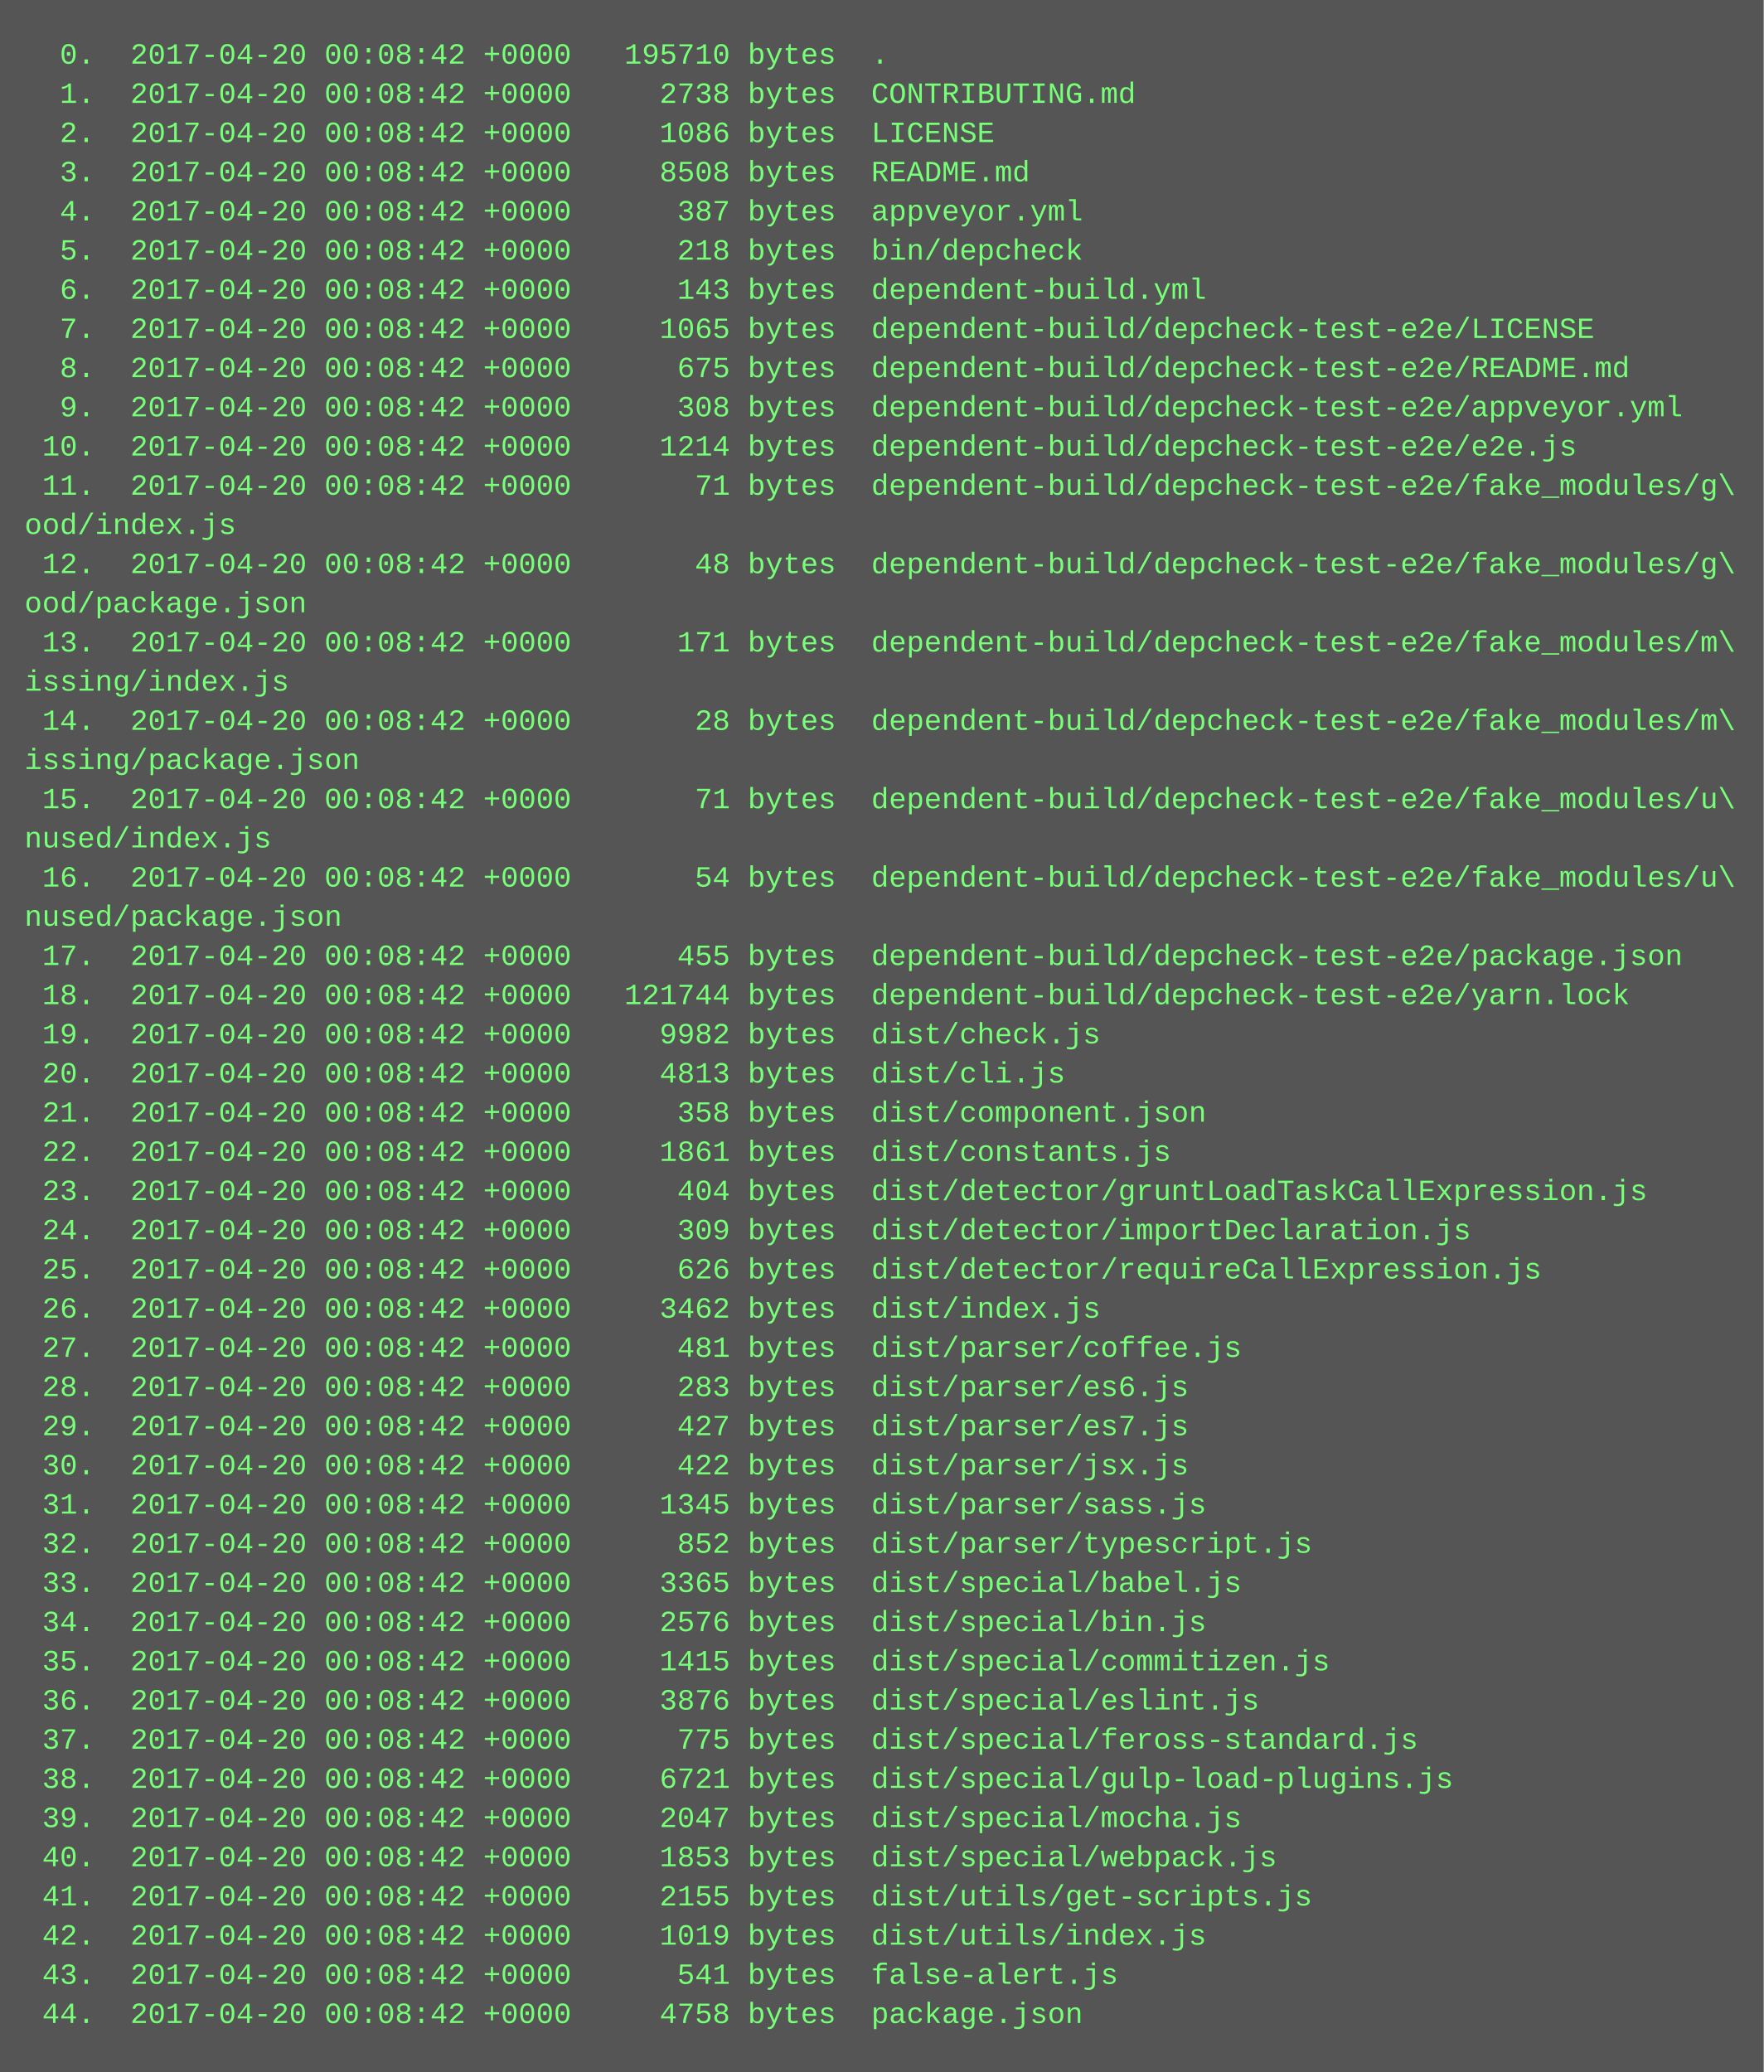
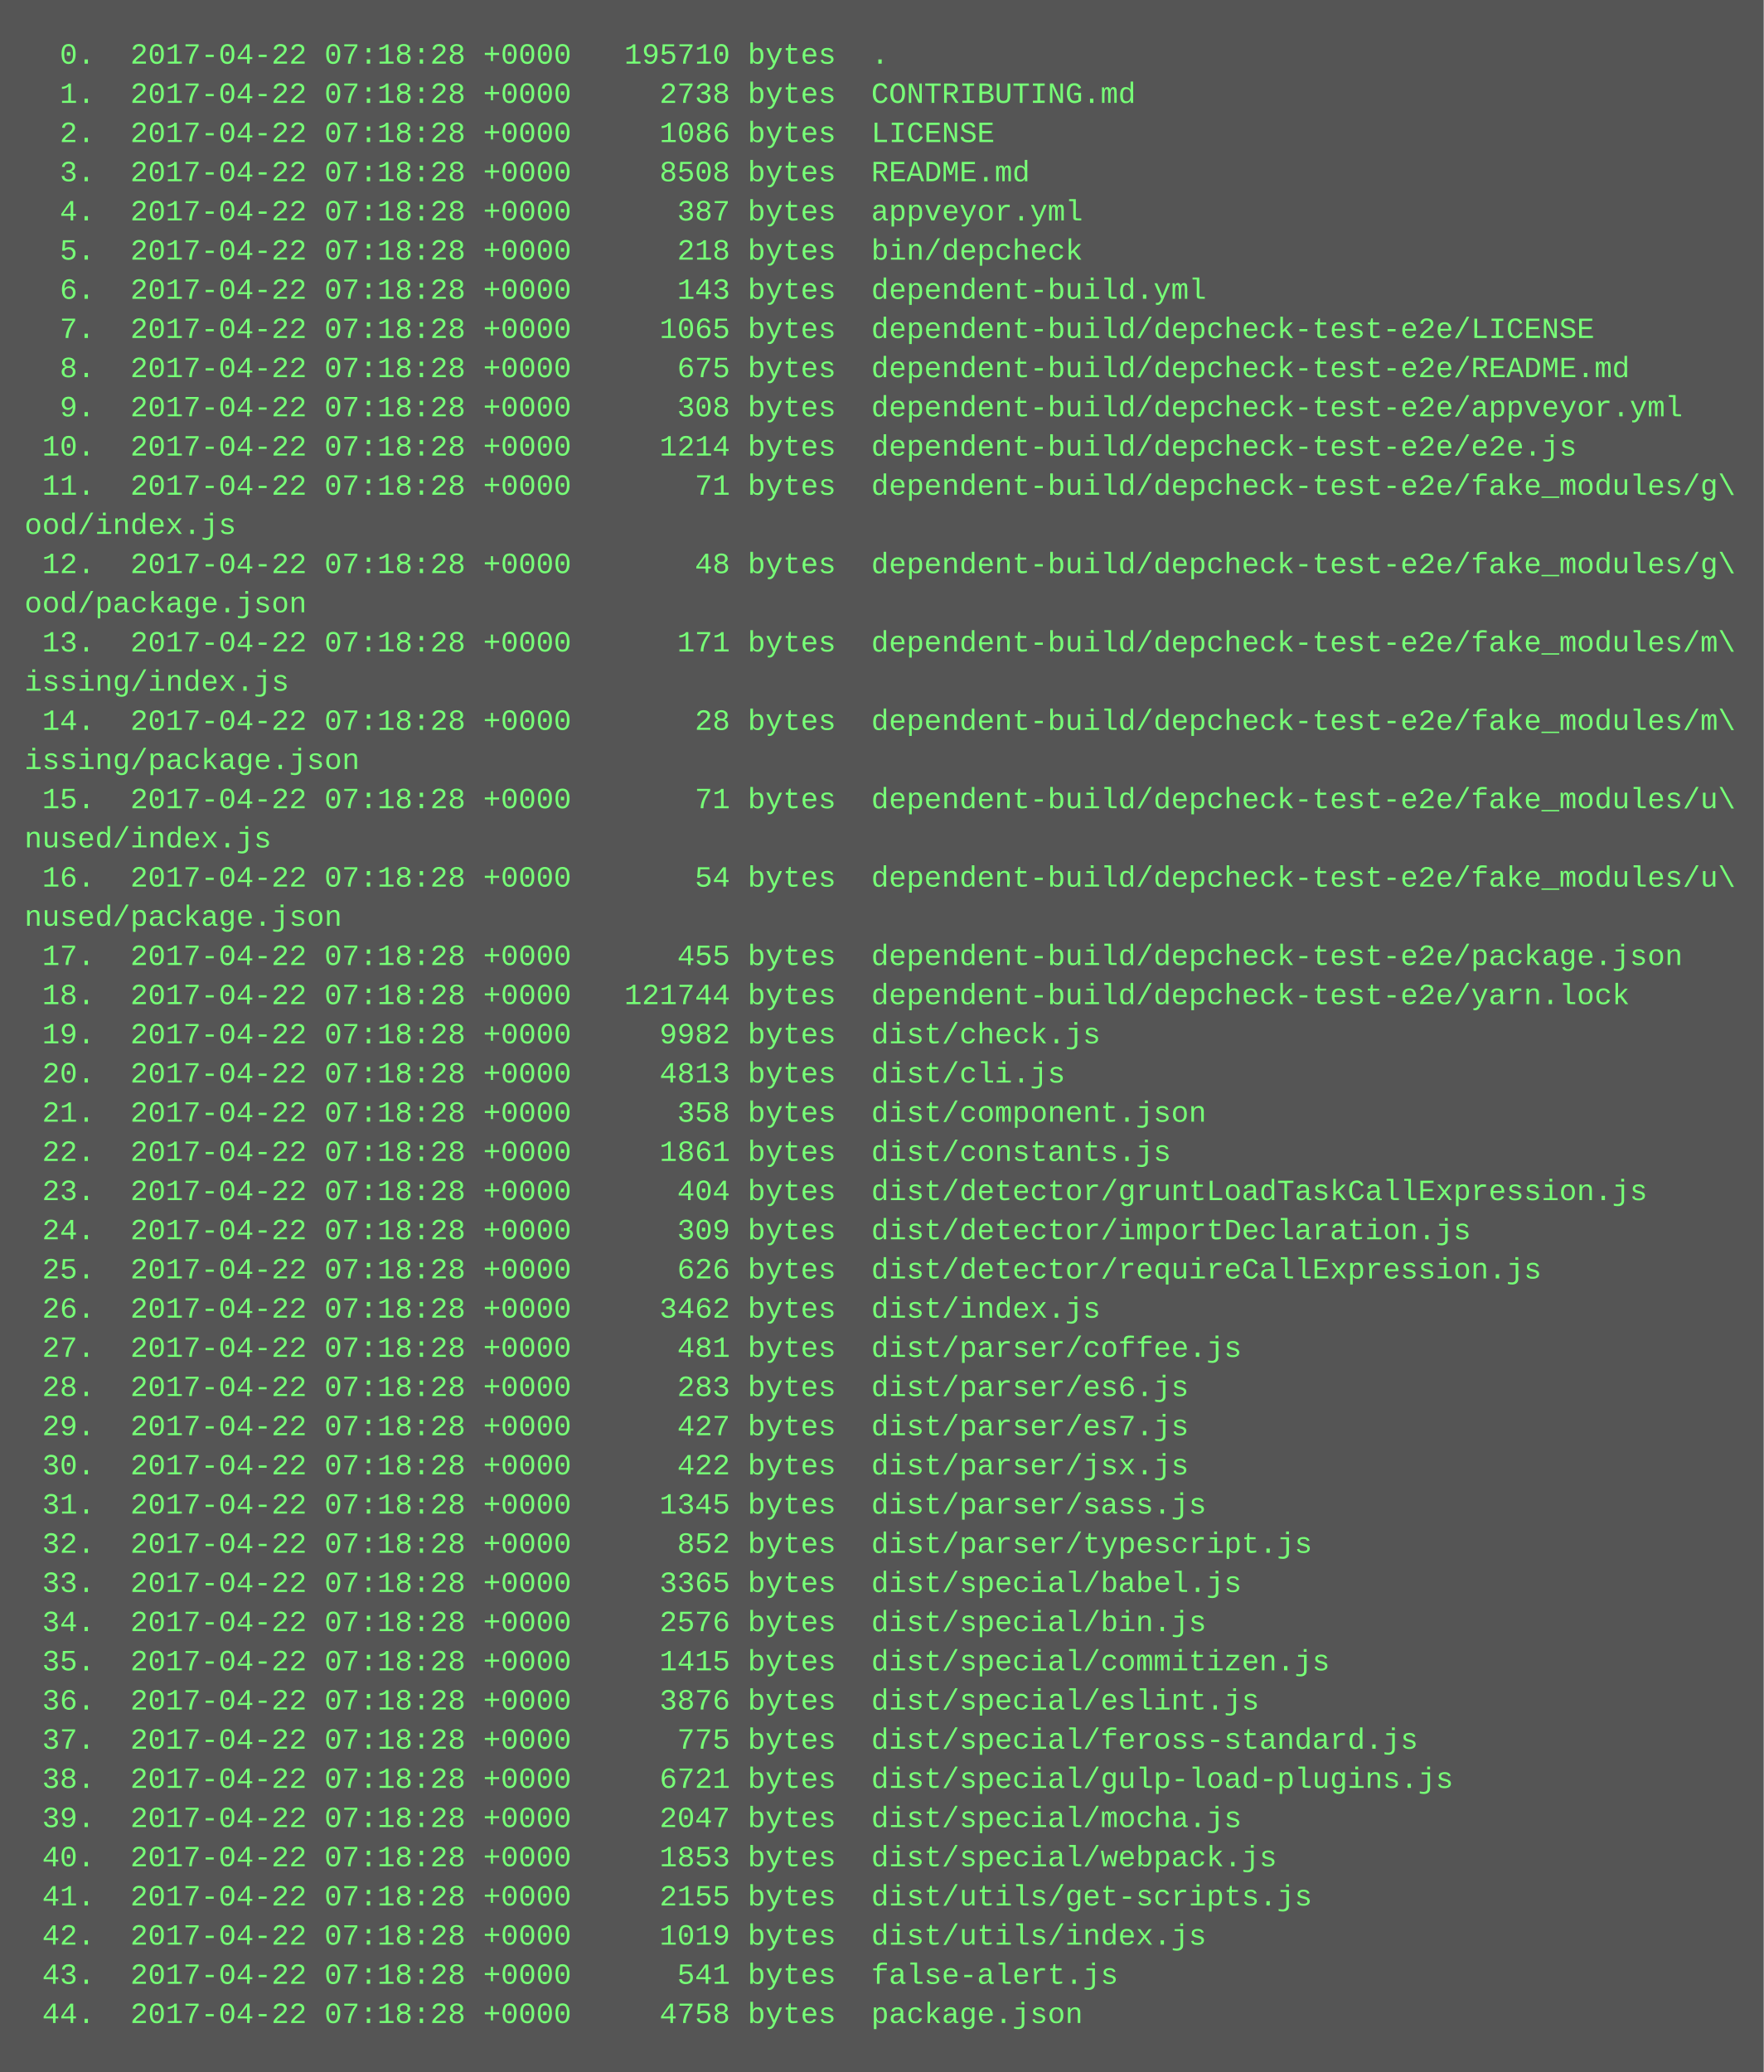
<svg xmlns="http://www.w3.org/2000/svg" height="846" width="720">
  <rect height="846" fill="#555" width="720" />
  <text fill="#7f7" font-family="Courier New" font-size="12" xml:space="preserve">
-     <tspan x="10" y="26">  0.  2017-04-20 00:08:42 +0000   195710 bytes  .</tspan>
-     <tspan x="10" y="42">  1.  2017-04-20 00:08:42 +0000     2738 bytes  CONTRIBUTING.md</tspan>
-     <tspan x="10" y="58">  2.  2017-04-20 00:08:42 +0000     1086 bytes  LICENSE</tspan>
-     <tspan x="10" y="74">  3.  2017-04-20 00:08:42 +0000     8508 bytes  README.md</tspan>
-     <tspan x="10" y="90">  4.  2017-04-20 00:08:42 +0000      387 bytes  appveyor.yml</tspan>
-     <tspan x="10" y="106">  5.  2017-04-20 00:08:42 +0000      218 bytes  bin/depcheck</tspan>
-     <tspan x="10" y="122">  6.  2017-04-20 00:08:42 +0000      143 bytes  dependent-build.yml</tspan>
-     <tspan x="10" y="138">  7.  2017-04-20 00:08:42 +0000     1065 bytes  dependent-build/depcheck-test-e2e/LICENSE</tspan>
-     <tspan x="10" y="154">  8.  2017-04-20 00:08:42 +0000      675 bytes  dependent-build/depcheck-test-e2e/README.md</tspan>
-     <tspan x="10" y="170">  9.  2017-04-20 00:08:42 +0000      308 bytes  dependent-build/depcheck-test-e2e/appveyor.yml</tspan>
-     <tspan x="10" y="186"> 10.  2017-04-20 00:08:42 +0000     1214 bytes  dependent-build/depcheck-test-e2e/e2e.js</tspan>
-     <tspan x="10" y="202"> 11.  2017-04-20 00:08:42 +0000       71 bytes  dependent-build/depcheck-test-e2e/fake_modules/g\</tspan>
+     <tspan x="10" y="26">  0.  2017-04-22 07:18:28 +0000   195710 bytes  .</tspan>
+     <tspan x="10" y="42">  1.  2017-04-22 07:18:28 +0000     2738 bytes  CONTRIBUTING.md</tspan>
+     <tspan x="10" y="58">  2.  2017-04-22 07:18:28 +0000     1086 bytes  LICENSE</tspan>
+     <tspan x="10" y="74">  3.  2017-04-22 07:18:28 +0000     8508 bytes  README.md</tspan>
+     <tspan x="10" y="90">  4.  2017-04-22 07:18:28 +0000      387 bytes  appveyor.yml</tspan>
+     <tspan x="10" y="106">  5.  2017-04-22 07:18:28 +0000      218 bytes  bin/depcheck</tspan>
+     <tspan x="10" y="122">  6.  2017-04-22 07:18:28 +0000      143 bytes  dependent-build.yml</tspan>
+     <tspan x="10" y="138">  7.  2017-04-22 07:18:28 +0000     1065 bytes  dependent-build/depcheck-test-e2e/LICENSE</tspan>
+     <tspan x="10" y="154">  8.  2017-04-22 07:18:28 +0000      675 bytes  dependent-build/depcheck-test-e2e/README.md</tspan>
+     <tspan x="10" y="170">  9.  2017-04-22 07:18:28 +0000      308 bytes  dependent-build/depcheck-test-e2e/appveyor.yml</tspan>
+     <tspan x="10" y="186"> 10.  2017-04-22 07:18:28 +0000     1214 bytes  dependent-build/depcheck-test-e2e/e2e.js</tspan>
+     <tspan x="10" y="202"> 11.  2017-04-22 07:18:28 +0000       71 bytes  dependent-build/depcheck-test-e2e/fake_modules/g\</tspan>
    <tspan x="10" y="218">ood/index.js</tspan>
-     <tspan x="10" y="234"> 12.  2017-04-20 00:08:42 +0000       48 bytes  dependent-build/depcheck-test-e2e/fake_modules/g\</tspan>
+     <tspan x="10" y="234"> 12.  2017-04-22 07:18:28 +0000       48 bytes  dependent-build/depcheck-test-e2e/fake_modules/g\</tspan>
    <tspan x="10" y="250">ood/package.json</tspan>
-     <tspan x="10" y="266"> 13.  2017-04-20 00:08:42 +0000      171 bytes  dependent-build/depcheck-test-e2e/fake_modules/m\</tspan>
+     <tspan x="10" y="266"> 13.  2017-04-22 07:18:28 +0000      171 bytes  dependent-build/depcheck-test-e2e/fake_modules/m\</tspan>
    <tspan x="10" y="282">issing/index.js</tspan>
-     <tspan x="10" y="298"> 14.  2017-04-20 00:08:42 +0000       28 bytes  dependent-build/depcheck-test-e2e/fake_modules/m\</tspan>
+     <tspan x="10" y="298"> 14.  2017-04-22 07:18:28 +0000       28 bytes  dependent-build/depcheck-test-e2e/fake_modules/m\</tspan>
    <tspan x="10" y="314">issing/package.json</tspan>
-     <tspan x="10" y="330"> 15.  2017-04-20 00:08:42 +0000       71 bytes  dependent-build/depcheck-test-e2e/fake_modules/u\</tspan>
+     <tspan x="10" y="330"> 15.  2017-04-22 07:18:28 +0000       71 bytes  dependent-build/depcheck-test-e2e/fake_modules/u\</tspan>
    <tspan x="10" y="346">nused/index.js</tspan>
-     <tspan x="10" y="362"> 16.  2017-04-20 00:08:42 +0000       54 bytes  dependent-build/depcheck-test-e2e/fake_modules/u\</tspan>
+     <tspan x="10" y="362"> 16.  2017-04-22 07:18:28 +0000       54 bytes  dependent-build/depcheck-test-e2e/fake_modules/u\</tspan>
    <tspan x="10" y="378">nused/package.json</tspan>
-     <tspan x="10" y="394"> 17.  2017-04-20 00:08:42 +0000      455 bytes  dependent-build/depcheck-test-e2e/package.json</tspan>
-     <tspan x="10" y="410"> 18.  2017-04-20 00:08:42 +0000   121744 bytes  dependent-build/depcheck-test-e2e/yarn.lock</tspan>
-     <tspan x="10" y="426"> 19.  2017-04-20 00:08:42 +0000     9982 bytes  dist/check.js</tspan>
-     <tspan x="10" y="442"> 20.  2017-04-20 00:08:42 +0000     4813 bytes  dist/cli.js</tspan>
-     <tspan x="10" y="458"> 21.  2017-04-20 00:08:42 +0000      358 bytes  dist/component.json</tspan>
-     <tspan x="10" y="474"> 22.  2017-04-20 00:08:42 +0000     1861 bytes  dist/constants.js</tspan>
-     <tspan x="10" y="490"> 23.  2017-04-20 00:08:42 +0000      404 bytes  dist/detector/gruntLoadTaskCallExpression.js</tspan>
-     <tspan x="10" y="506"> 24.  2017-04-20 00:08:42 +0000      309 bytes  dist/detector/importDeclaration.js</tspan>
-     <tspan x="10" y="522"> 25.  2017-04-20 00:08:42 +0000      626 bytes  dist/detector/requireCallExpression.js</tspan>
-     <tspan x="10" y="538"> 26.  2017-04-20 00:08:42 +0000     3462 bytes  dist/index.js</tspan>
-     <tspan x="10" y="554"> 27.  2017-04-20 00:08:42 +0000      481 bytes  dist/parser/coffee.js</tspan>
-     <tspan x="10" y="570"> 28.  2017-04-20 00:08:42 +0000      283 bytes  dist/parser/es6.js</tspan>
-     <tspan x="10" y="586"> 29.  2017-04-20 00:08:42 +0000      427 bytes  dist/parser/es7.js</tspan>
-     <tspan x="10" y="602"> 30.  2017-04-20 00:08:42 +0000      422 bytes  dist/parser/jsx.js</tspan>
-     <tspan x="10" y="618"> 31.  2017-04-20 00:08:42 +0000     1345 bytes  dist/parser/sass.js</tspan>
-     <tspan x="10" y="634"> 32.  2017-04-20 00:08:42 +0000      852 bytes  dist/parser/typescript.js</tspan>
-     <tspan x="10" y="650"> 33.  2017-04-20 00:08:42 +0000     3365 bytes  dist/special/babel.js</tspan>
-     <tspan x="10" y="666"> 34.  2017-04-20 00:08:42 +0000     2576 bytes  dist/special/bin.js</tspan>
-     <tspan x="10" y="682"> 35.  2017-04-20 00:08:42 +0000     1415 bytes  dist/special/commitizen.js</tspan>
-     <tspan x="10" y="698"> 36.  2017-04-20 00:08:42 +0000     3876 bytes  dist/special/eslint.js</tspan>
-     <tspan x="10" y="714"> 37.  2017-04-20 00:08:42 +0000      775 bytes  dist/special/feross-standard.js</tspan>
-     <tspan x="10" y="730"> 38.  2017-04-20 00:08:42 +0000     6721 bytes  dist/special/gulp-load-plugins.js</tspan>
-     <tspan x="10" y="746"> 39.  2017-04-20 00:08:42 +0000     2047 bytes  dist/special/mocha.js</tspan>
-     <tspan x="10" y="762"> 40.  2017-04-20 00:08:42 +0000     1853 bytes  dist/special/webpack.js</tspan>
-     <tspan x="10" y="778"> 41.  2017-04-20 00:08:42 +0000     2155 bytes  dist/utils/get-scripts.js</tspan>
-     <tspan x="10" y="794"> 42.  2017-04-20 00:08:42 +0000     1019 bytes  dist/utils/index.js</tspan>
-     <tspan x="10" y="810"> 43.  2017-04-20 00:08:42 +0000      541 bytes  false-alert.js</tspan>
-     <tspan x="10" y="826"> 44.  2017-04-20 00:08:42 +0000     4758 bytes  package.json</tspan>
+     <tspan x="10" y="394"> 17.  2017-04-22 07:18:28 +0000      455 bytes  dependent-build/depcheck-test-e2e/package.json</tspan>
+     <tspan x="10" y="410"> 18.  2017-04-22 07:18:28 +0000   121744 bytes  dependent-build/depcheck-test-e2e/yarn.lock</tspan>
+     <tspan x="10" y="426"> 19.  2017-04-22 07:18:28 +0000     9982 bytes  dist/check.js</tspan>
+     <tspan x="10" y="442"> 20.  2017-04-22 07:18:28 +0000     4813 bytes  dist/cli.js</tspan>
+     <tspan x="10" y="458"> 21.  2017-04-22 07:18:28 +0000      358 bytes  dist/component.json</tspan>
+     <tspan x="10" y="474"> 22.  2017-04-22 07:18:28 +0000     1861 bytes  dist/constants.js</tspan>
+     <tspan x="10" y="490"> 23.  2017-04-22 07:18:28 +0000      404 bytes  dist/detector/gruntLoadTaskCallExpression.js</tspan>
+     <tspan x="10" y="506"> 24.  2017-04-22 07:18:28 +0000      309 bytes  dist/detector/importDeclaration.js</tspan>
+     <tspan x="10" y="522"> 25.  2017-04-22 07:18:28 +0000      626 bytes  dist/detector/requireCallExpression.js</tspan>
+     <tspan x="10" y="538"> 26.  2017-04-22 07:18:28 +0000     3462 bytes  dist/index.js</tspan>
+     <tspan x="10" y="554"> 27.  2017-04-22 07:18:28 +0000      481 bytes  dist/parser/coffee.js</tspan>
+     <tspan x="10" y="570"> 28.  2017-04-22 07:18:28 +0000      283 bytes  dist/parser/es6.js</tspan>
+     <tspan x="10" y="586"> 29.  2017-04-22 07:18:28 +0000      427 bytes  dist/parser/es7.js</tspan>
+     <tspan x="10" y="602"> 30.  2017-04-22 07:18:28 +0000      422 bytes  dist/parser/jsx.js</tspan>
+     <tspan x="10" y="618"> 31.  2017-04-22 07:18:28 +0000     1345 bytes  dist/parser/sass.js</tspan>
+     <tspan x="10" y="634"> 32.  2017-04-22 07:18:28 +0000      852 bytes  dist/parser/typescript.js</tspan>
+     <tspan x="10" y="650"> 33.  2017-04-22 07:18:28 +0000     3365 bytes  dist/special/babel.js</tspan>
+     <tspan x="10" y="666"> 34.  2017-04-22 07:18:28 +0000     2576 bytes  dist/special/bin.js</tspan>
+     <tspan x="10" y="682"> 35.  2017-04-22 07:18:28 +0000     1415 bytes  dist/special/commitizen.js</tspan>
+     <tspan x="10" y="698"> 36.  2017-04-22 07:18:28 +0000     3876 bytes  dist/special/eslint.js</tspan>
+     <tspan x="10" y="714"> 37.  2017-04-22 07:18:28 +0000      775 bytes  dist/special/feross-standard.js</tspan>
+     <tspan x="10" y="730"> 38.  2017-04-22 07:18:28 +0000     6721 bytes  dist/special/gulp-load-plugins.js</tspan>
+     <tspan x="10" y="746"> 39.  2017-04-22 07:18:28 +0000     2047 bytes  dist/special/mocha.js</tspan>
+     <tspan x="10" y="762"> 40.  2017-04-22 07:18:28 +0000     1853 bytes  dist/special/webpack.js</tspan>
+     <tspan x="10" y="778"> 41.  2017-04-22 07:18:28 +0000     2155 bytes  dist/utils/get-scripts.js</tspan>
+     <tspan x="10" y="794"> 42.  2017-04-22 07:18:28 +0000     1019 bytes  dist/utils/index.js</tspan>
+     <tspan x="10" y="810"> 43.  2017-04-22 07:18:28 +0000      541 bytes  false-alert.js</tspan>
+     <tspan x="10" y="826"> 44.  2017-04-22 07:18:28 +0000     4758 bytes  package.json</tspan>
  </text>
</svg>
